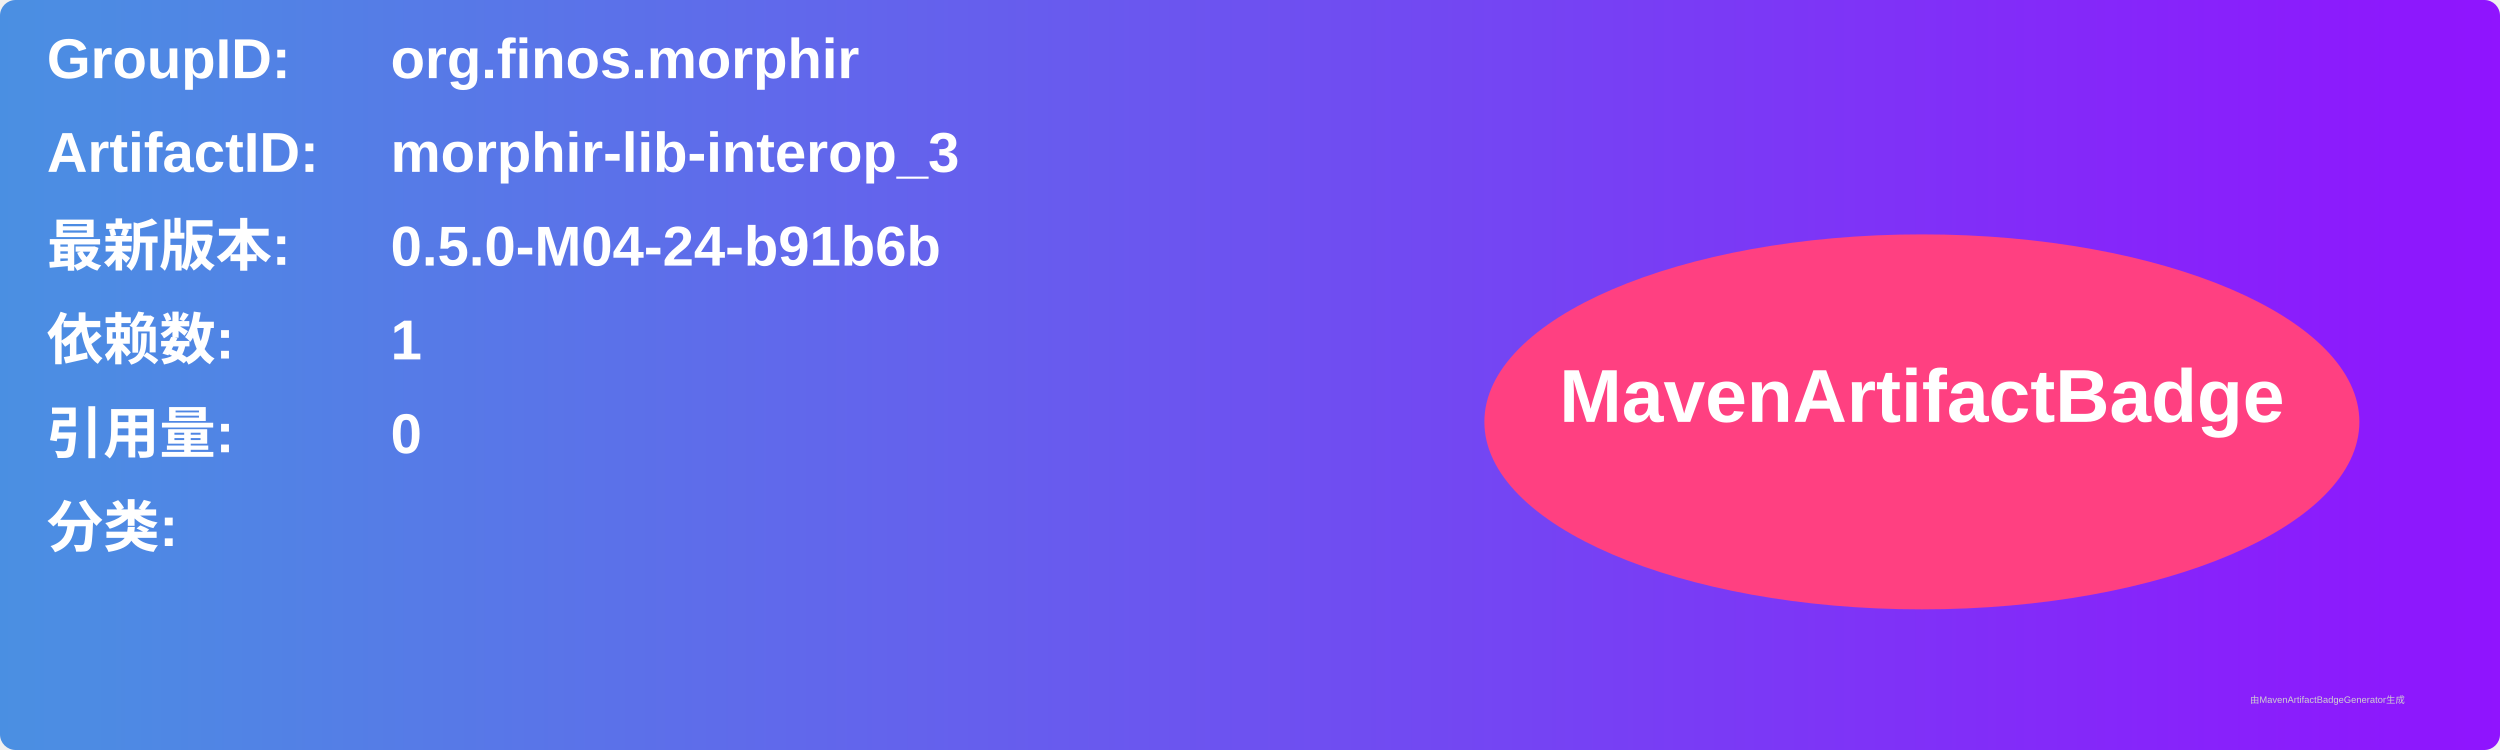
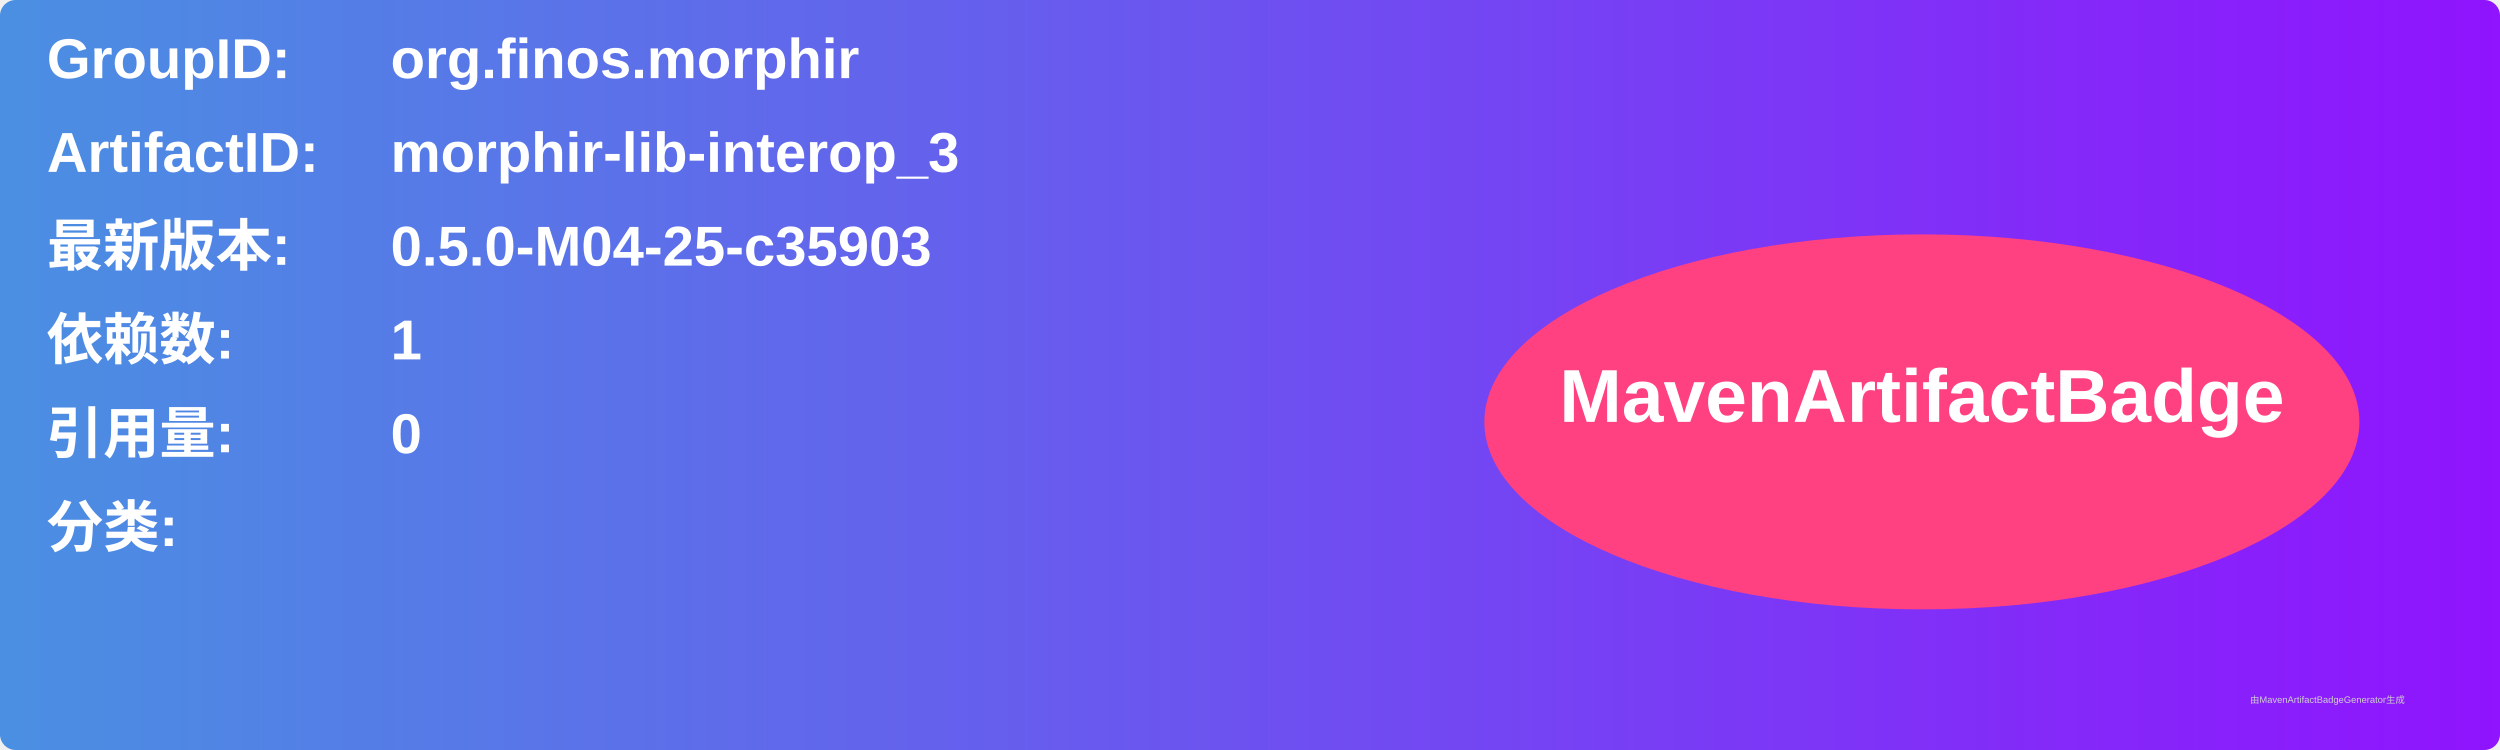
<svg xmlns="http://www.w3.org/2000/svg" width="800" height="240" viewBox="0 0 800 240">
  <linearGradient id="grad" x1="0%" y1="0%" x2="100%" y2="0%">
    <stop offset="0%" stop-color="#4a90e2" />
    <stop offset="100%" stop-color="#9013fe" />
  </linearGradient>
  <rect width="100%" height="100%" rx="5" ry="5" fill="url(#grad)" />
  <g transform="translate(15, 15)">
    <text x="0" y="10" font-family="Arial" font-size="18" fill="white" font-weight="bold" width="260">GroupID:</text>
    <text x="110" y="10" font-family="Arial" font-size="18" fill="white" font-weight="bold" width="460">org.finos.morphir</text>
    <text x="0" y="40" font-family="Arial" font-size="18" fill="white" font-weight="bold" width="260">ArtifactID:</text>
    <text x="110" y="40" font-family="Arial" font-size="18" fill="white" font-weight="bold" width="460">morphir-lib-interop_3</text>
    <text x="0" y="70" font-family="Arial" font-size="18" fill="white" font-weight="bold">最新版本:</text>
    <text x="110" y="70" font-family="Arial" font-size="18" fill="white" font-weight="bold">
-       <tspan font-weight="bold">0.5.0-M04-24-b91b6b</tspan>
+       <tspan font-weight="bold">0.5.0-M04-25-c35903</tspan>
    </text>
    <text x="0" y="100" font-family="Arial" font-size="18" fill="white" font-weight="bold">依赖数: </text>
    <text x="110" y="100" font-family="Arial" font-size="18" fill="white">
      <tspan font-weight="bold">1</tspan>
    </text>
    <text x="0" y="130" font-family="Arial" font-size="18" fill="white" font-weight="bold">引用量: </text>
    <text x="110" y="130" font-family="Arial" font-size="18" fill="white">
      <tspan font-weight="bold">0</tspan>
    </text>
    <text x="0" y="160" font-family="Arial" font-size="18" fill="white" font-weight="bold">分类:</text>
    <text x="10" y="190" font-family="Arial" font-size="10" fill="white">
      <tspan font-weight="bold" />
    </text>
    <ellipse cx="600" cy="120" rx="140" ry="60" fill="#ff4081" />
    <text x="600" y="120" text-anchor="middle" font-family="Arial" font-size="24" fill="white" font-weight="bold">MavenArtifactBadge</text>
  </g>
  <text x="720" y="225" font-family="Arial" font-size="3" fill="#d0d0d0">由MavenArtifactBadgeGenerator生成</text>
</svg>
